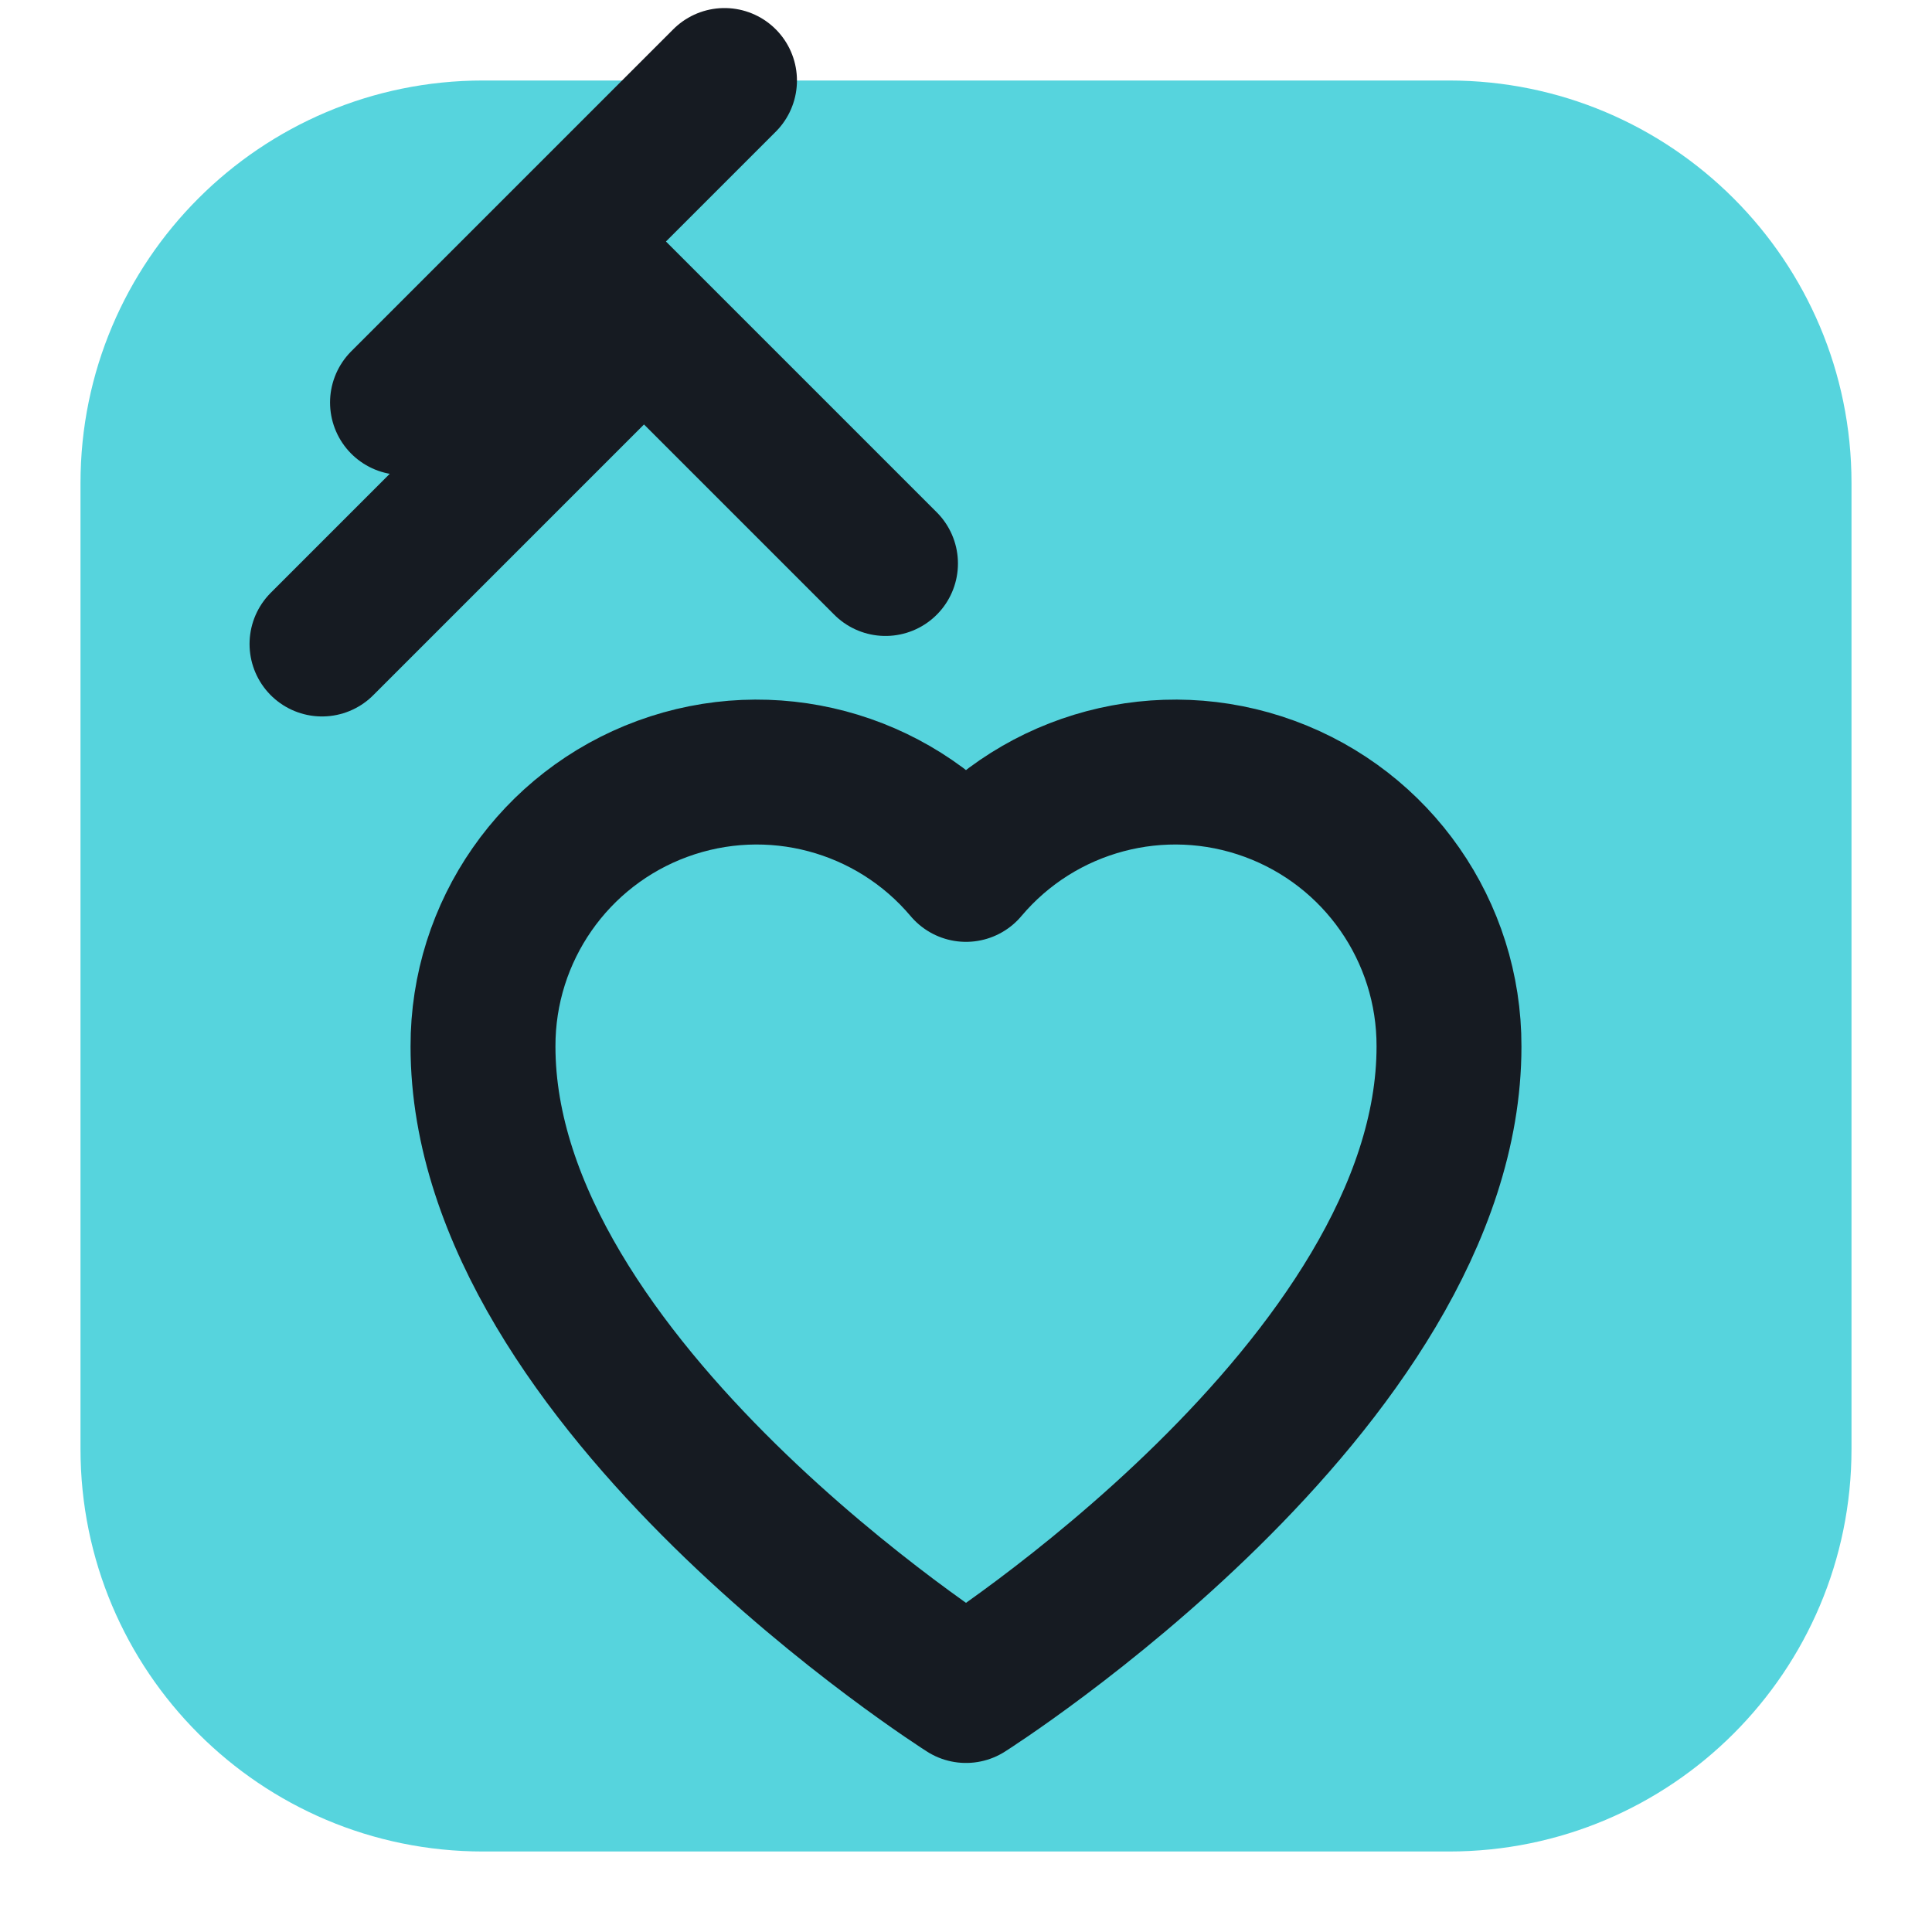
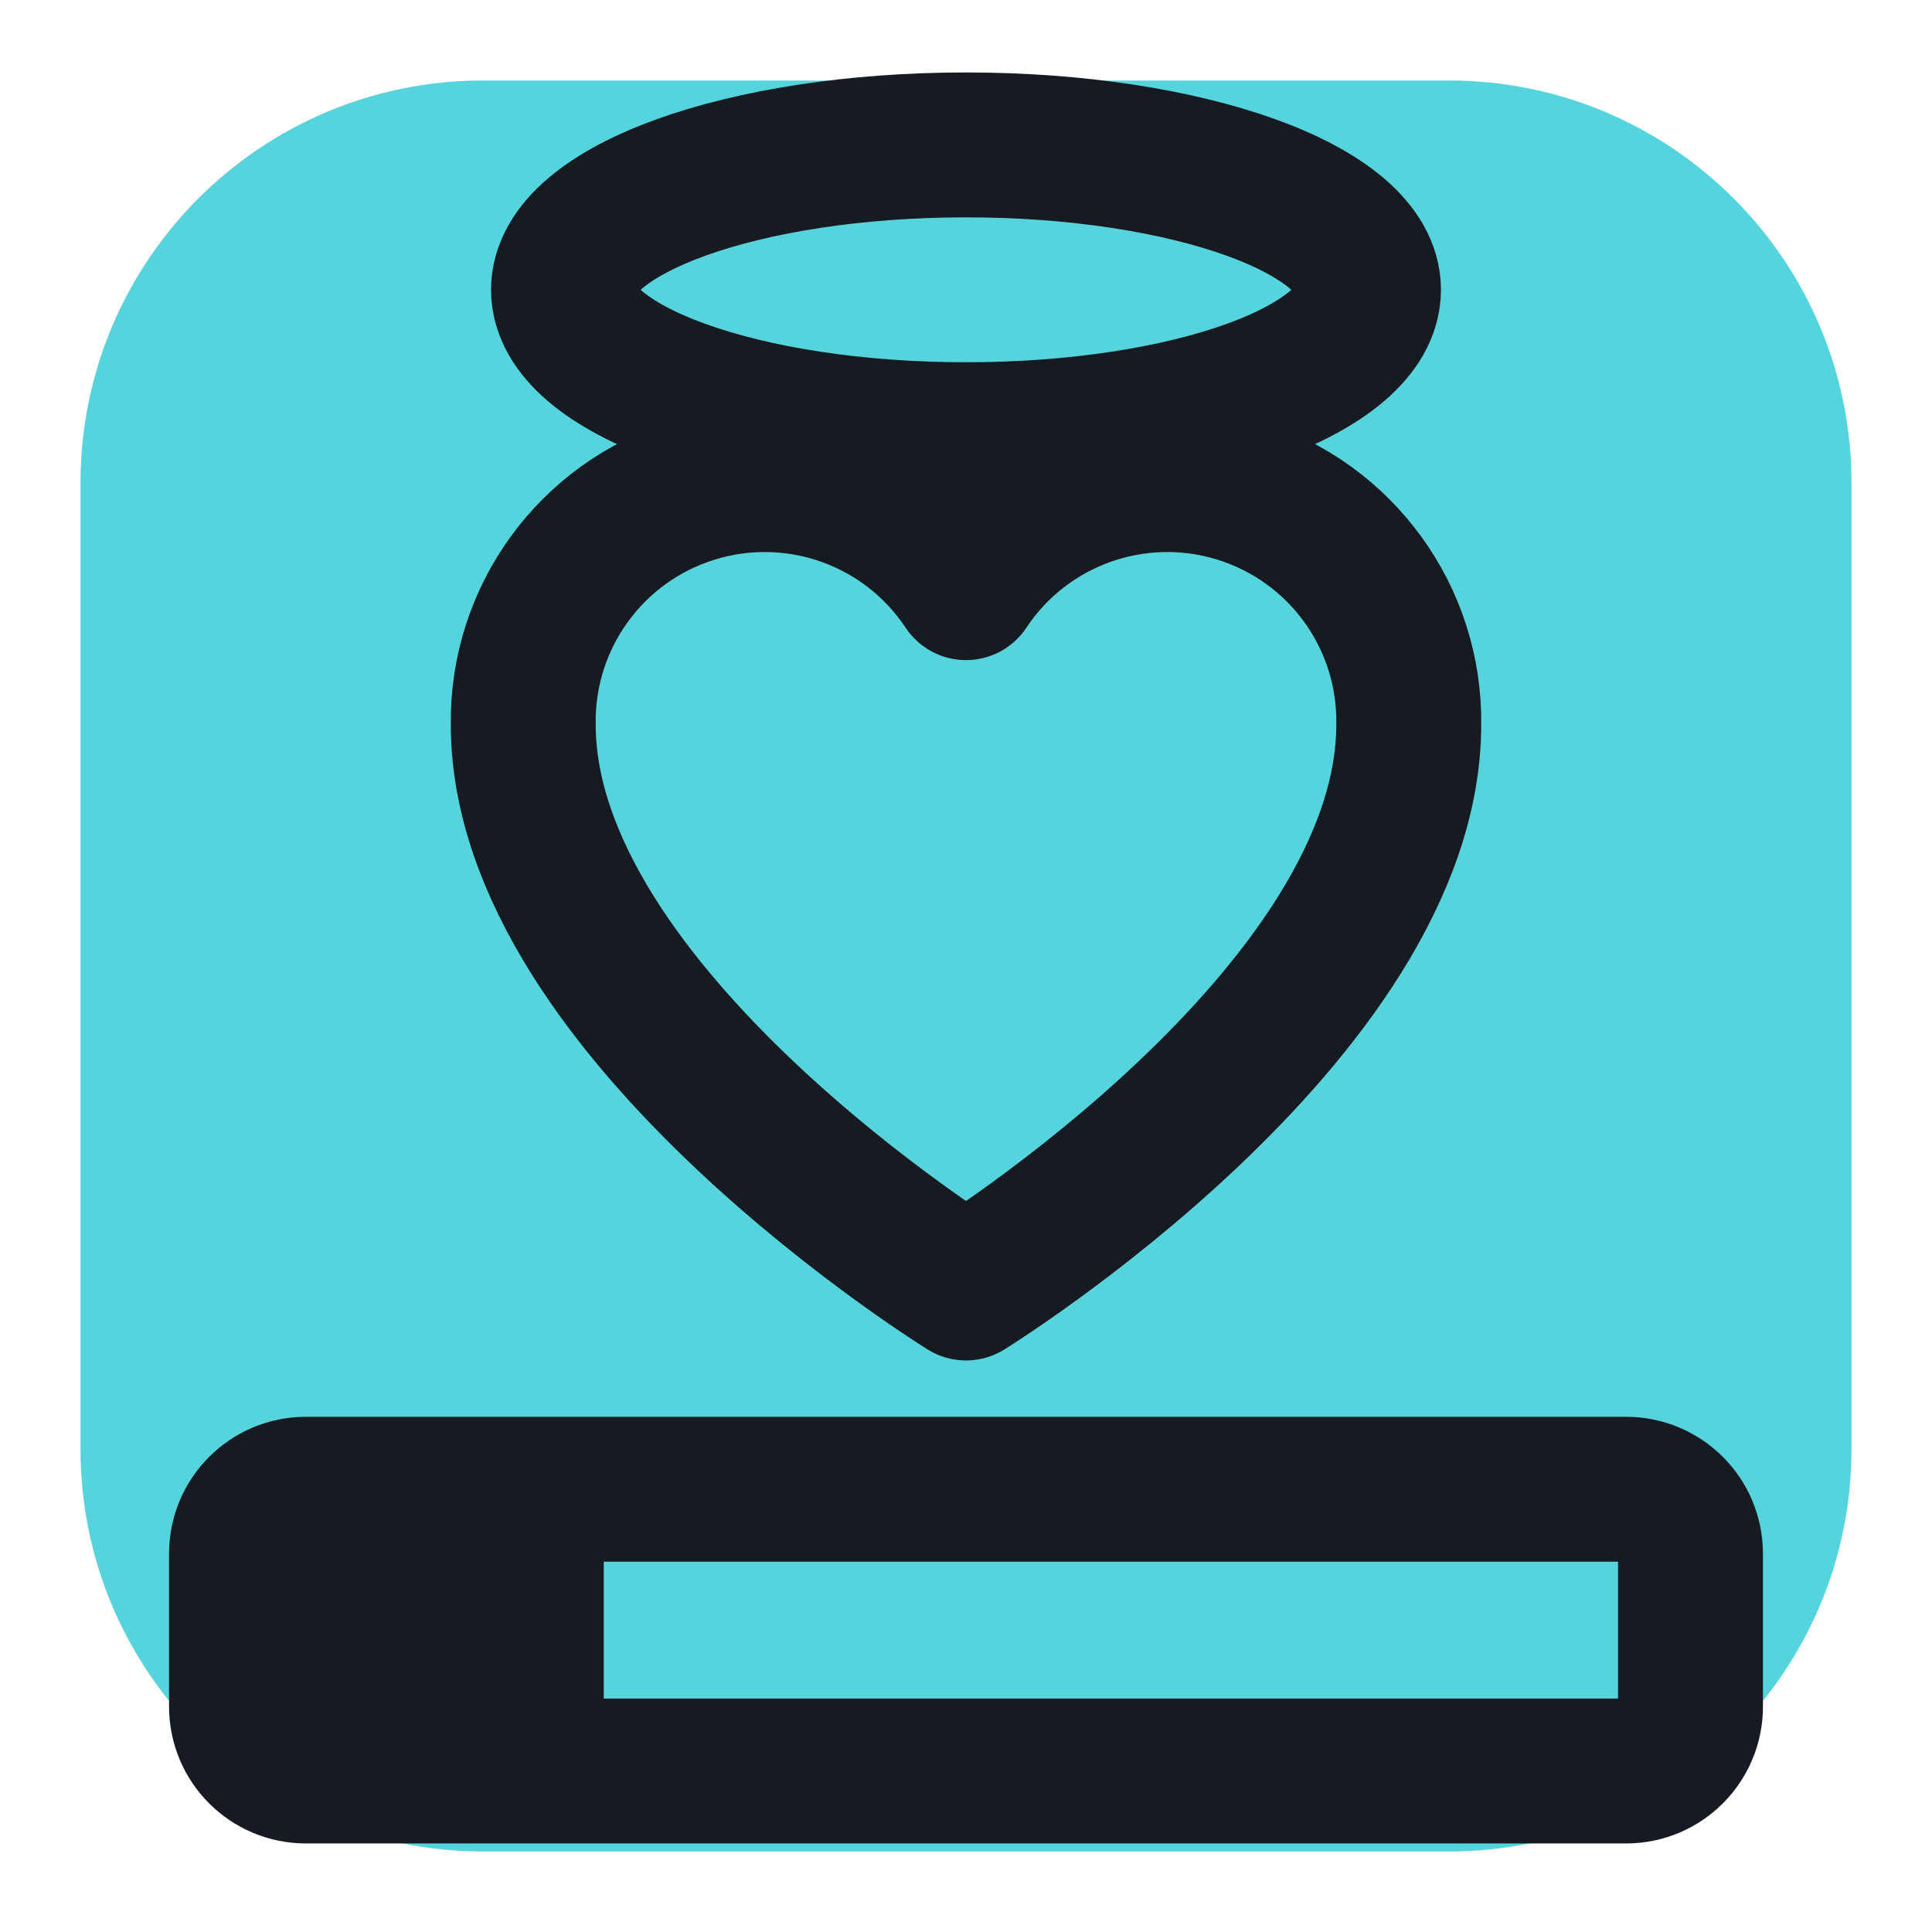
<svg xmlns="http://www.w3.org/2000/svg" viewBox="0 0 24 24" width="24" height="24">
  <rect x="1" y="1" width="22" height="22" rx="5" fill="#56d4dd" />
-   <path d="M12 21s-6-3.8-6-8a3.4 3.4 0 0 1 6-2.2A3.4 3.4 0 0 1 18 13c0 4.2-6 8-6 8z" fill="none" stroke="#161b22" stroke-width="1.8" stroke-linecap="round" stroke-linejoin="round" />
-   <path d="M7 3l4 4M5 5l4-4M8 4l-4 4" fill="none" stroke="#161b22" stroke-width="1.8" stroke-linecap="round" stroke-linejoin="round" />
+   <ellipse cx="12" cy="3.6" rx="5" ry="1.8" fill="none" stroke="#161b22" stroke-width="1.8" stroke-linecap="round" stroke-linejoin="round" />
+   <path d="M12 16s-5.5-3.4-5.5-7a3 3 0 0 1 5.5-1.7A3 3 0 0 1 17.5 9c0 3.6-5.5 7-5.5 7z" fill="none" stroke="#161b22" stroke-width="1.8" stroke-linecap="round" stroke-linejoin="round" />
+   <rect x="3" y="18.5" width="18" height="3.5" rx="0.8" fill="none" stroke="#161b22" stroke-width="1.8" stroke-linecap="round" stroke-linejoin="round" />
+   <rect x="3" y="18.5" width="4.5" height="3.5" rx="0.8" fill="#161b22" />
</svg>
